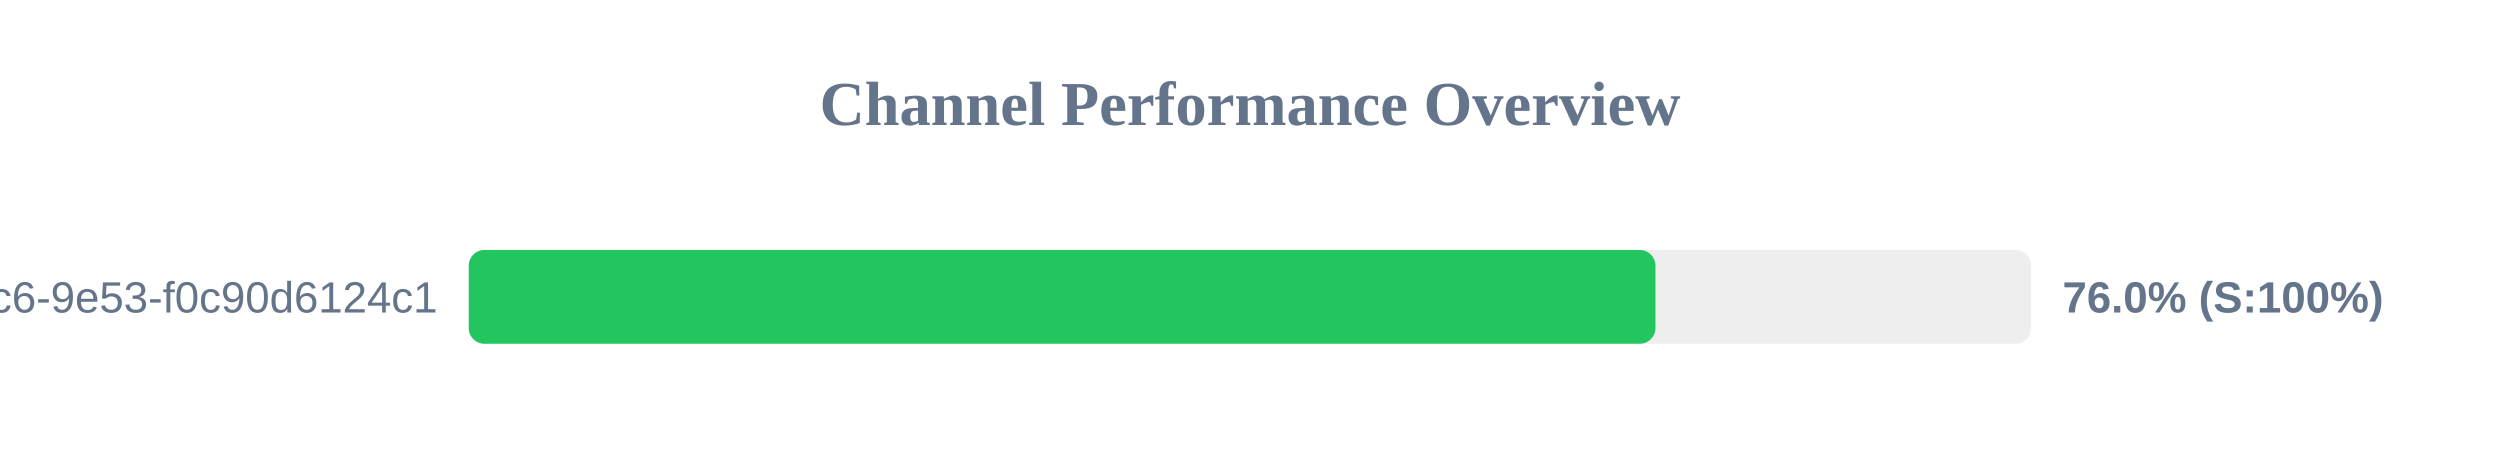
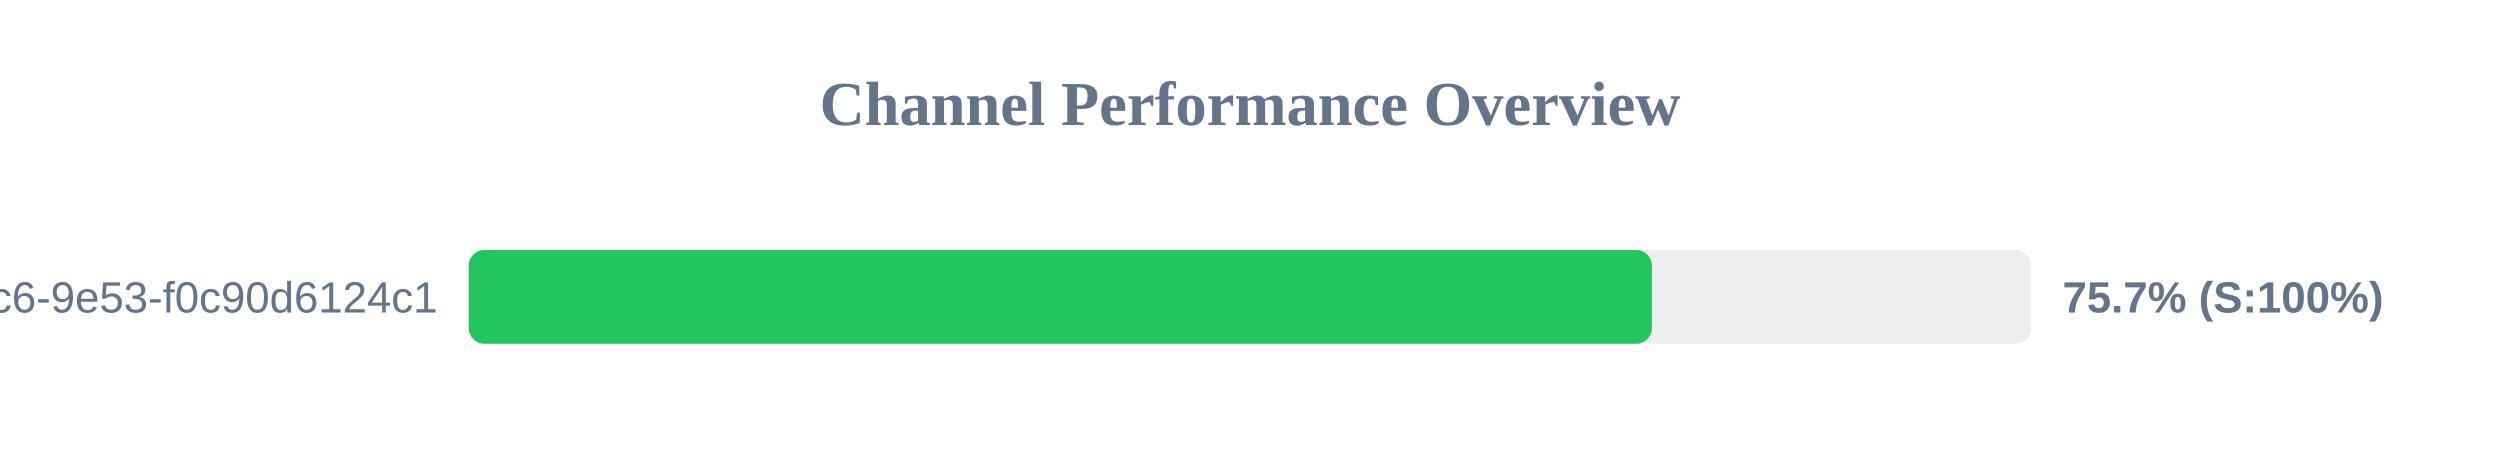
<svg xmlns="http://www.w3.org/2000/svg" width="800" height="150" version="1.1">
  <style>
        .row { font: 14px Arial; fill: #64748b; }
        .score { font: bold 14px Arial; fill: #64748b; }
    </style>
  <text x="400" y="40" text-anchor="middle" font-size="20px" font-weight="bold" fill="#64748b">Channel Performance Overview</text>
  <rect x="150" y="80" width="500" height="30" fill="#eee" rx="5" />
-   <rect x="150" y="80" width="379.75" height="30" fill="#22c55e" rx="5" />
+   <rect x="150" y="80" width="378.6" height="30" fill="#22c55e" rx="5" />
  <text x="140" y="100" text-anchor="end" class="row">?uuid=4685eb2a-5ddb-4dc6-9e53-f0c90d6124c1</text>
-   <text x="660" y="100" text-anchor="start" class="score">76.0% (S:100%)</text>
+   <text x="660" y="100" text-anchor="start" class="score">75.7% (S:100%)</text>
</svg>
